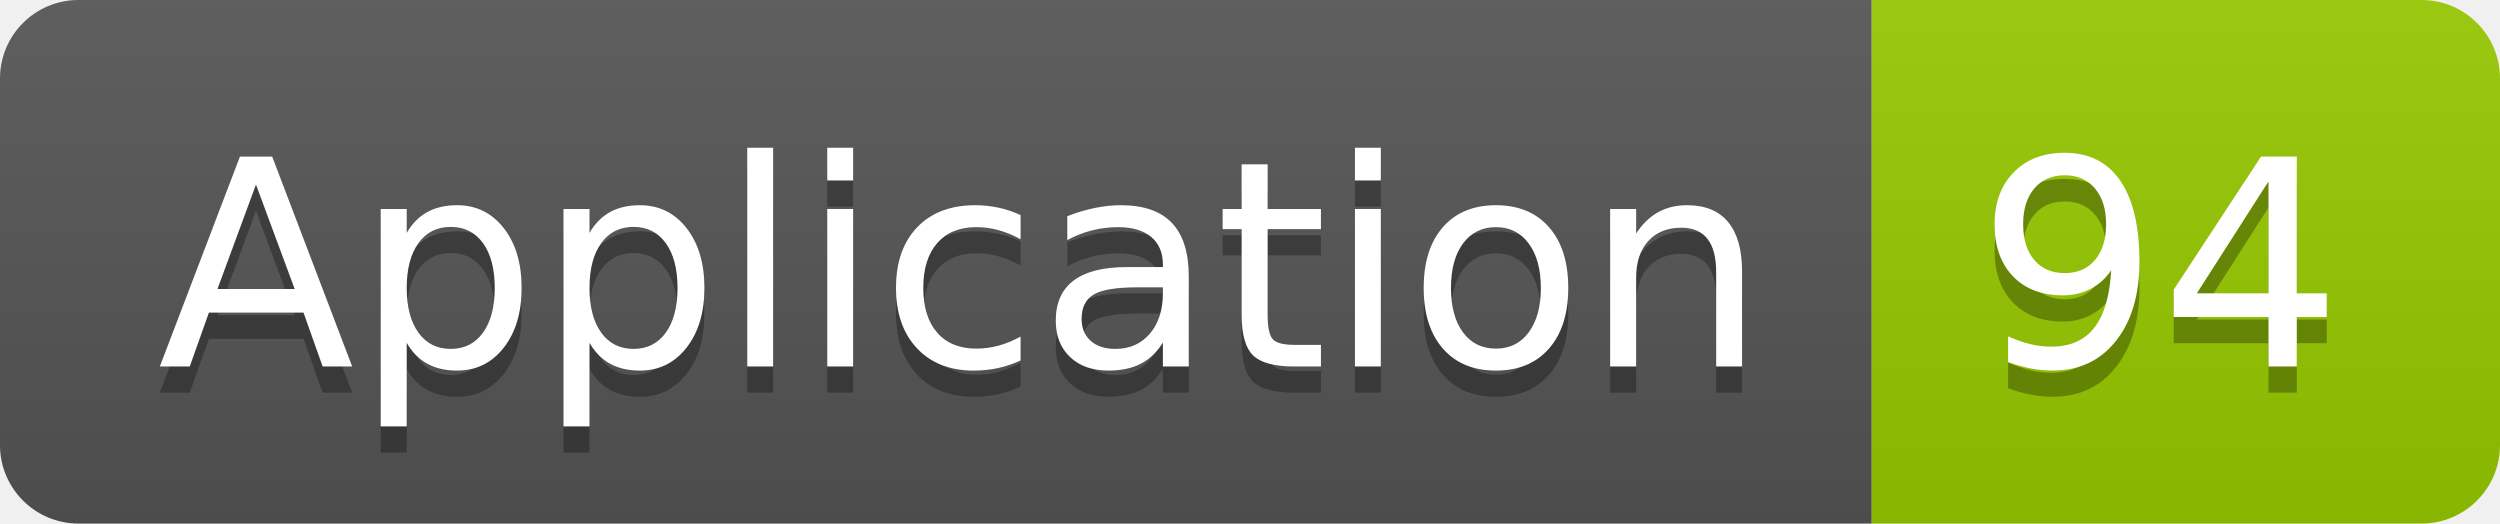
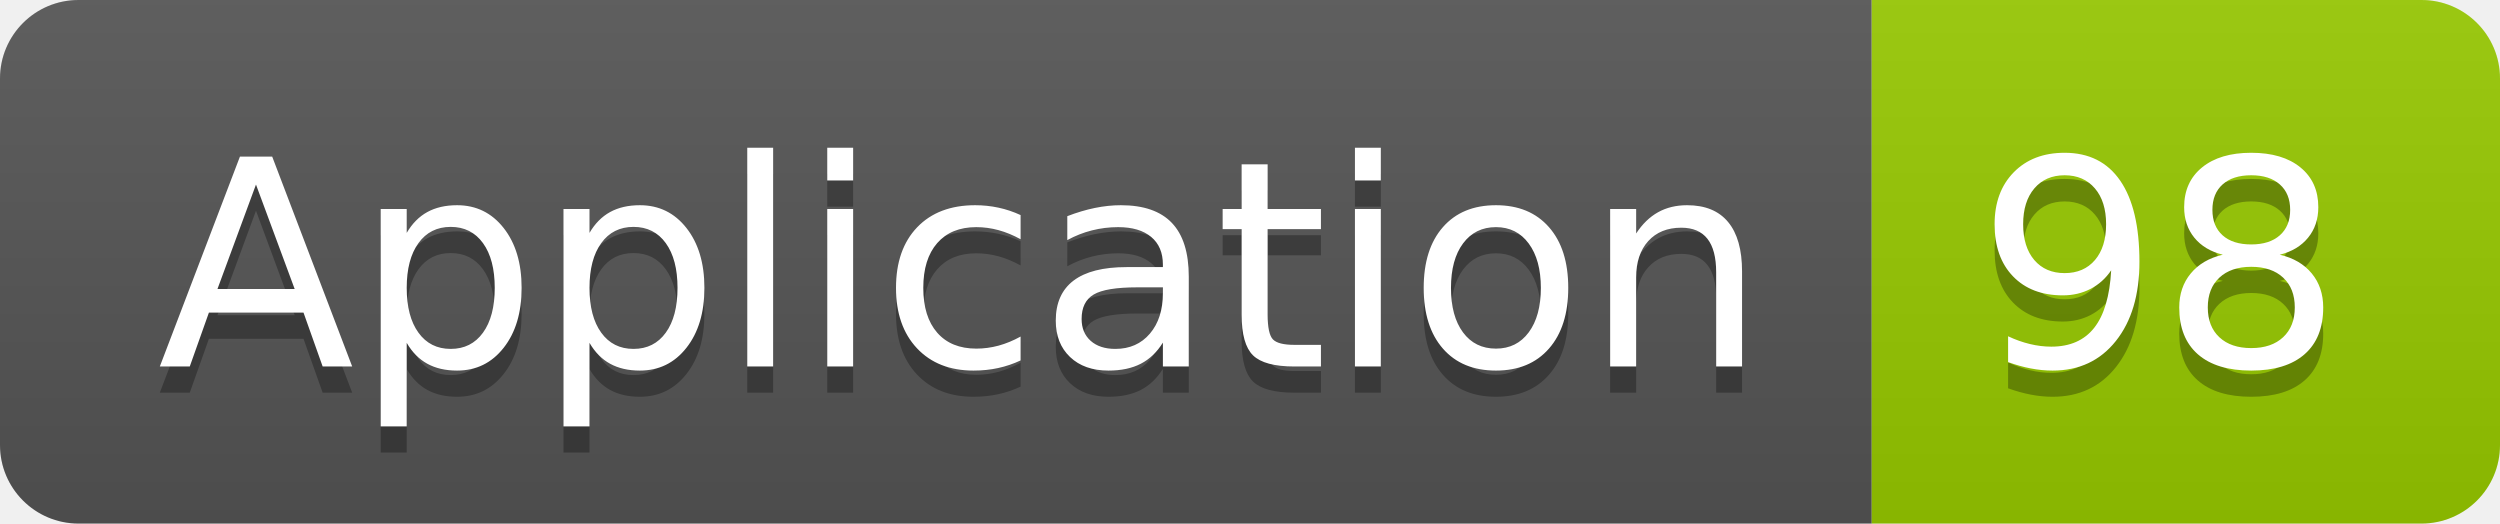
<svg xmlns="http://www.w3.org/2000/svg" width="95.5" height="20">
  <linearGradient id="smooth" x2="0" y2="100%">
    <stop offset="0" stop-color="#bbb" stop-opacity=".1" />
    <stop offset="1" stop-opacity=".1" />
  </linearGradient>
  <clipPath id="round">
    <rect width="95.5" height="20" rx="3" fill="#fff" />
  </clipPath>
  <g clip-path="url(#round)">
    <rect width="71.5" height="20" fill="#555" />
    <rect x="71.5" width="24.0" height="20" fill="#97CA00" />
    <rect width="95.5" height="20" fill="url(#smooth)" />
  </g>
  <g fill="#fff" text-anchor="middle" font-family="DejaVu Sans,Verdana,Geneva,sans-serif" font-size="110">
    <text x="367.5" y="150" fill="#010101" fill-opacity=".3" transform="scale(0.1)" textLength="615.0" lengthAdjust="spacing">Application</text>
    <text x="367.5" y="140" transform="scale(0.1)" textLength="615.0" lengthAdjust="spacing">Application</text>
-     <text x="825.0" y="150" fill="#010101" fill-opacity=".3" transform="scale(0.1)" textLength="140.0" lengthAdjust="spacing">94</text>
-     <text x="825.0" y="140" transform="scale(0.1)" textLength="140.0" lengthAdjust="spacing">94</text>
+     <text x="825.0" y="150" fill="#010101" fill-opacity=".3" transform="scale(0.1)" textLength="140.0" lengthAdjust="spacing">98</text>
+     <text x="825.0" y="140" transform="scale(0.1)" textLength="140.0" lengthAdjust="spacing">98</text>
  </g>
</svg>
